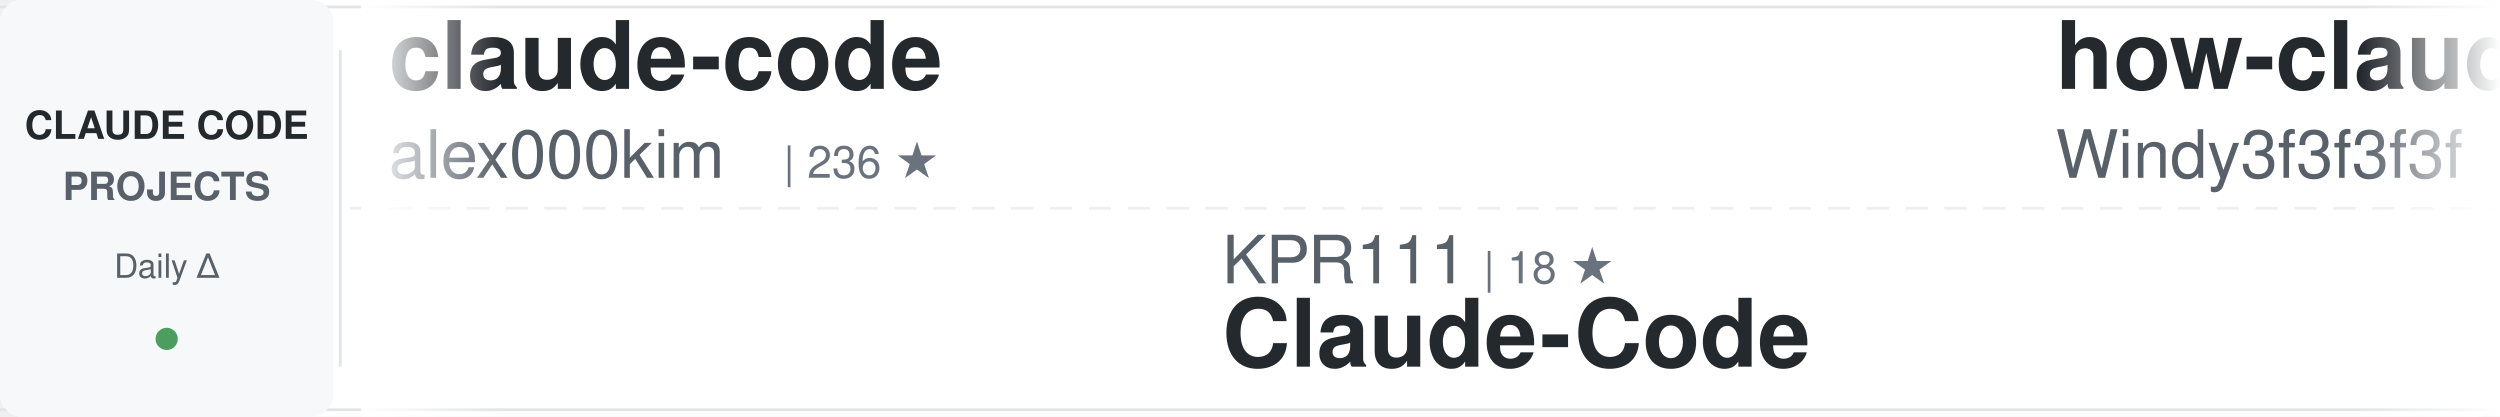
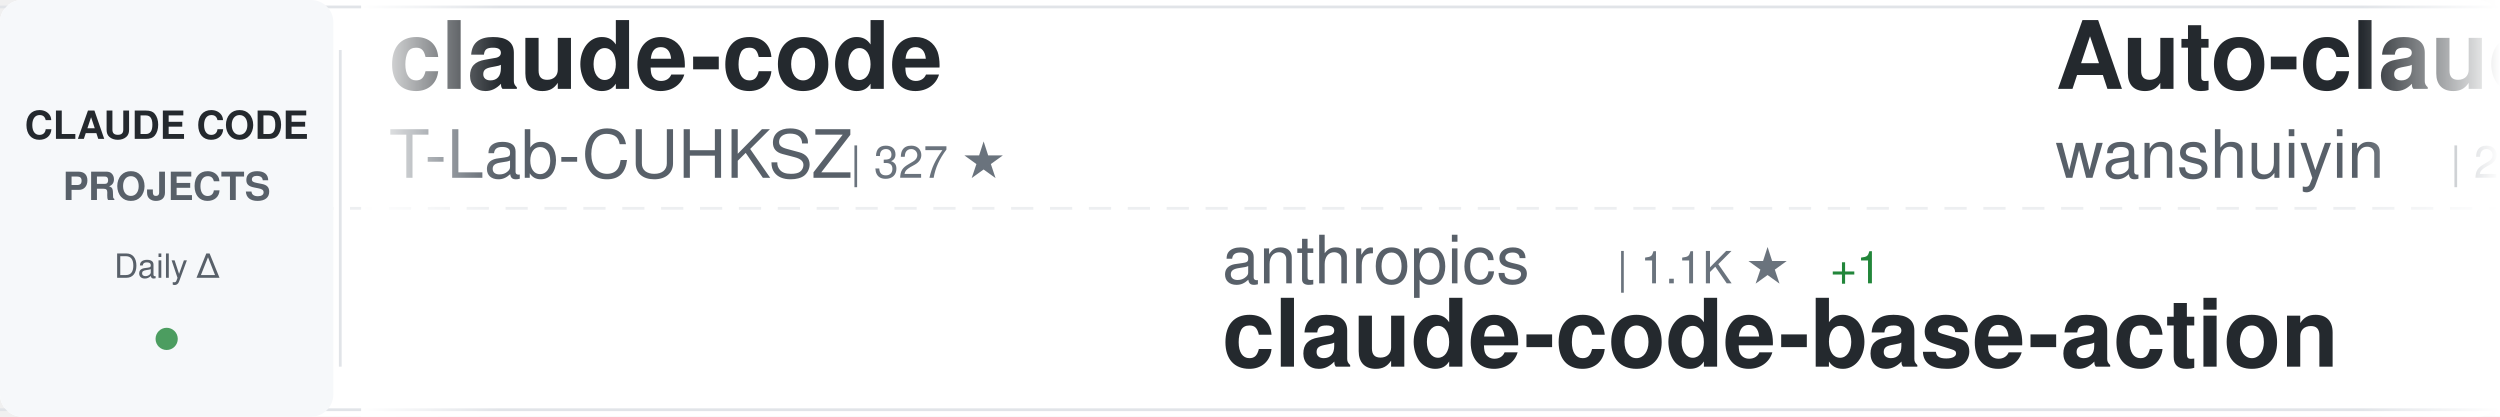
<svg xmlns="http://www.w3.org/2000/svg" width="900" height="150">
  <defs>
    <linearGradient id="awesomeLeftFade" x1="0%" y1="0%" x2="100%" y2="0%">
      <stop offset="0%" style="stop-color:#ffffff;stop-opacity:1" />
      <stop offset="100%" style="stop-color:#ffffff;stop-opacity:0" />
    </linearGradient>
    <linearGradient id="awesomeRightFade" x1="0%" y1="0%" x2="100%" y2="0%">
      <stop offset="0%" style="stop-color:#ffffff;stop-opacity:0" />
      <stop offset="100%" style="stop-color:#ffffff;stop-opacity:1" />
    </linearGradient>
  </defs>
  <rect width="900" height="150" fill="#ffffff" rx="8" />
  <rect x="0" y="2" width="900" height="1" fill="#e1e4e8" />
  <rect x="0" y="147" width="900" height="1" fill="#e1e4e8" />
  <line x1="0" y1="75" x2="900" y2="75" stroke="#e1e4e8" stroke-width="1" stroke-dasharray="8 6" opacity="0.6" />
  <rect x="0" y="0" width="120" height="150" fill="#f6f8fa" rx="8" />
  <text x="60" y="50" font-family="-apple-system, BlinkMacSystemFont, 'Segoe UI', Helvetica, Arial, sans-serif" font-size="14" font-weight="600" fill="#24292e" text-anchor="middle">CLAUDE CODE</text>
  <text x="60" y="72" font-family="-apple-system, BlinkMacSystemFont, 'Segoe UI', Helvetica, Arial, sans-serif" font-size="14" font-weight="600" fill="#586069" text-anchor="middle">PROJECTS</text>
  <text x="60" y="100" font-family="-apple-system, BlinkMacSystemFont, 'Segoe UI', Helvetica, Arial, sans-serif" font-size="12" font-weight="500" fill="#586069" text-anchor="middle">Daily Δ</text>
  <circle cx="60" cy="122" r="4" fill="#22863a" opacity="0.8" />
  <rect x="122" y="18" width="1" height="114" fill="#e1e4e8" />
  <clipPath id="awesomeTickerClip">
    <rect x="130" y="0" width="770" height="150" />
  </clipPath>
  <g clip-path="url(#awesomeTickerClip)">
    <g id="awesomeTickerItems">
      <animateTransform attributeName="transform" attributeType="XML" type="translate" from="0 0" to="-3000 0" dur="54s" repeatCount="indefinite" />
      <g transform="translate(0, 0)">
        <text x="140" y="32" font-family="-apple-system, BlinkMacSystemFont, 'Segoe UI', Helvetica, Arial, sans-serif" font-size="34" font-weight="600" fill="#24292e">claude-code</text>
-         <text x="140" y="64" font-family="-apple-system, BlinkMacSystemFont, 'Segoe UI', Helvetica, Arial, sans-serif" font-size="24" font-weight="400" fill="#586069">alex000kim</text>
-         <text x="282" y="64" font-family="-apple-system, BlinkMacSystemFont, 'Segoe UI', Helvetica, Arial, sans-serif" font-size="16" font-weight="500" fill="#6a737d">| 236 ★</text>
+         <text x="140" y="64" font-family="-apple-system, BlinkMacSystemFont, 'Segoe UI', Helvetica, Arial, sans-serif" font-size="24" font-weight="400" fill="#586069">T-Lab-CUHKSZ</text>
+         <text x="306" y="64" font-family="-apple-system, BlinkMacSystemFont, 'Segoe UI', Helvetica, Arial, sans-serif" font-size="16" font-weight="500" fill="#6a737d">| 327 ★</text>
      </g>
      <g transform="translate(300, 0)">
-         <text x="140" y="102" font-family="-apple-system, BlinkMacSystemFont, 'Segoe UI', Helvetica, Arial, sans-serif" font-size="24" font-weight="400" fill="#586069">KPR111</text>
-         <text x="234" y="102" font-family="-apple-system, BlinkMacSystemFont, 'Segoe UI', Helvetica, Arial, sans-serif" font-size="16" font-weight="500" fill="#6a737d">| 18 ★</text>
-         <text x="140" y="132" font-family="-apple-system, BlinkMacSystemFont, 'Segoe UI', Helvetica, Arial, sans-serif" font-size="34" font-weight="600" fill="#24292e">Claude-Code</text>
+         <text x="140" y="102" font-family="-apple-system, BlinkMacSystemFont, 'Segoe UI', Helvetica, Arial, sans-serif" font-size="24" font-weight="400" fill="#586069">anthropics</text>
+         <text x="282" y="102" font-family="-apple-system, BlinkMacSystemFont, 'Segoe UI', Helvetica, Arial, sans-serif" font-size="16" font-weight="500" fill="#6a737d">| 1.1K ★</text>
+         <text x="359" y="102" font-family="-apple-system, BlinkMacSystemFont, 'Segoe UI', Helvetica, Arial, sans-serif" font-size="16" font-weight="500" fill="#22863a"> +1</text>
+         <text x="140" y="132" font-family="-apple-system, BlinkMacSystemFont, 'Segoe UI', Helvetica, Arial, sans-serif" font-size="34" font-weight="600" fill="#24292e">claude-code-base-action</text>
      </g>
      <g transform="translate(600, 0)">
+         <text x="140" y="32" font-family="-apple-system, BlinkMacSystemFont, 'Segoe UI', Helvetica, Arial, sans-serif" font-size="34" font-weight="600" fill="#24292e">Auto-claude-code-researc...</text>
+         <text x="140" y="64" font-family="-apple-system, BlinkMacSystemFont, 'Segoe UI', Helvetica, Arial, sans-serif" font-size="24" font-weight="400" fill="#586069">wanshuiyin</text>
+         <text x="282" y="64" font-family="-apple-system, BlinkMacSystemFont, 'Segoe UI', Helvetica, Arial, sans-serif" font-size="16" font-weight="500" fill="#6a737d">| 20.0K ★</text>
+         <text x="368" y="64" font-family="-apple-system, BlinkMacSystemFont, 'Segoe UI', Helvetica, Arial, sans-serif" font-size="16" font-weight="500" fill="#22863a"> +32</text>
+       </g>
+       <g transform="translate(900, 0)">
+         <text x="140" y="102" font-family="-apple-system, BlinkMacSystemFont, 'Segoe UI', Helvetica, Arial, sans-serif" font-size="24" font-weight="400" fill="#586069">techjarves</text>
+         <text x="282" y="102" font-family="-apple-system, BlinkMacSystemFont, 'Segoe UI', Helvetica, Arial, sans-serif" font-size="16" font-weight="500" fill="#6a737d">| 1.6K ★</text>
+         <text x="359" y="102" font-family="-apple-system, BlinkMacSystemFont, 'Segoe UI', Helvetica, Arial, sans-serif" font-size="16" font-weight="500" fill="#22863a"> +1</text>
+         <text x="140" y="132" font-family="-apple-system, BlinkMacSystemFont, 'Segoe UI', Helvetica, Arial, sans-serif" font-size="34" font-weight="600" fill="#24292e">ClaudeCode-Portable</text>
+       </g>
+       <g transform="translate(1200, 0)">
+         <text x="140" y="32" font-family="-apple-system, BlinkMacSystemFont, 'Segoe UI', Helvetica, Arial, sans-serif" font-size="34" font-weight="600" fill="#24292e">claude-code-source-code</text>
+         <text x="140" y="64" font-family="-apple-system, BlinkMacSystemFont, 'Segoe UI', Helvetica, Arial, sans-serif" font-size="24" font-weight="400" fill="#586069">777genius</text>
+         <text x="270" y="64" font-family="-apple-system, BlinkMacSystemFont, 'Segoe UI', Helvetica, Arial, sans-serif" font-size="16" font-weight="500" fill="#6a737d">| 941 ★</text>
+       </g>
+       <g transform="translate(1500, 0)">
+         <text x="140" y="102" font-family="-apple-system, BlinkMacSystemFont, 'Segoe UI', Helvetica, Arial, sans-serif" font-size="24" font-weight="400" fill="#586069">feiskyer</text>
+         <text x="258" y="102" font-family="-apple-system, BlinkMacSystemFont, 'Segoe UI', Helvetica, Arial, sans-serif" font-size="16" font-weight="500" fill="#6a737d">| 1.7K ★</text>
+         <text x="140" y="132" font-family="-apple-system, BlinkMacSystemFont, 'Segoe UI', Helvetica, Arial, sans-serif" font-size="34" font-weight="600" fill="#24292e">claude-code-settings</text>
+       </g>
+       <g transform="translate(1800, 0)">
        <text x="140" y="32" font-family="-apple-system, BlinkMacSystemFont, 'Segoe UI', Helvetica, Arial, sans-serif" font-size="34" font-weight="600" fill="#24292e">how-claude-code-works</text>
        <text x="140" y="64" font-family="-apple-system, BlinkMacSystemFont, 'Segoe UI', Helvetica, Arial, sans-serif" font-size="24" font-weight="400" fill="#586069">Windy3f3f3f3f</text>
        <text x="318" y="64" font-family="-apple-system, BlinkMacSystemFont, 'Segoe UI', Helvetica, Arial, sans-serif" font-size="16" font-weight="500" fill="#6a737d">| 3.9K ★</text>
      </g>
-       <g transform="translate(900, 0)">
-         <text x="140" y="102" font-family="-apple-system, BlinkMacSystemFont, 'Segoe UI', Helvetica, Arial, sans-serif" font-size="24" font-weight="400" fill="#586069">centminmod</text>
-         <text x="282" y="102" font-family="-apple-system, BlinkMacSystemFont, 'Segoe UI', Helvetica, Arial, sans-serif" font-size="16" font-weight="500" fill="#6a737d">| 2.7K ★</text>
-         <text x="140" y="132" font-family="-apple-system, BlinkMacSystemFont, 'Segoe UI', Helvetica, Arial, sans-serif" font-size="34" font-weight="600" fill="#24292e">my-claude-code-setup</text>
-       </g>
-       <g transform="translate(1200, 0)">
-         <text x="140" y="32" font-family="-apple-system, BlinkMacSystemFont, 'Segoe UI', Helvetica, Arial, sans-serif" font-size="34" font-weight="600" fill="#24292e">claude-code-skills</text>
-         <text x="140" y="64" font-family="-apple-system, BlinkMacSystemFont, 'Segoe UI', Helvetica, Arial, sans-serif" font-size="24" font-weight="400" fill="#586069">daymade</text>
-         <text x="246" y="64" font-family="-apple-system, BlinkMacSystemFont, 'Segoe UI', Helvetica, Arial, sans-serif" font-size="16" font-weight="500" fill="#6a737d">| 1.5K ★</text>
-         <text x="323" y="64" font-family="-apple-system, BlinkMacSystemFont, 'Segoe UI', Helvetica, Arial, sans-serif" font-size="16" font-weight="500" fill="#22863a"> +1</text>
-       </g>
-       <g transform="translate(1500, 0)">
-         <text x="140" y="102" font-family="-apple-system, BlinkMacSystemFont, 'Segoe UI', Helvetica, Arial, sans-serif" font-size="24" font-weight="400" fill="#586069">VILA-Lab</text>
-         <text x="258" y="102" font-family="-apple-system, BlinkMacSystemFont, 'Segoe UI', Helvetica, Arial, sans-serif" font-size="16" font-weight="500" fill="#6a737d">| 2.3K ★</text>
-         <text x="335" y="102" font-family="-apple-system, BlinkMacSystemFont, 'Segoe UI', Helvetica, Arial, sans-serif" font-size="16" font-weight="500" fill="#cb2431"> -1</text>
-         <text x="140" y="132" font-family="-apple-system, BlinkMacSystemFont, 'Segoe UI', Helvetica, Arial, sans-serif" font-size="34" font-weight="600" fill="#24292e">Dive-into-Claude-Code</text>
-       </g>
-       <g transform="translate(1800, 0)">
-         <text x="140" y="32" font-family="-apple-system, BlinkMacSystemFont, 'Segoe UI', Helvetica, Arial, sans-serif" font-size="34" font-weight="600" fill="#24292e">oh-my-claudecode</text>
-         <text x="140" y="64" font-family="-apple-system, BlinkMacSystemFont, 'Segoe UI', Helvetica, Arial, sans-serif" font-size="24" font-weight="400" fill="#586069">Yeachan-Heo</text>
-         <text x="294" y="64" font-family="-apple-system, BlinkMacSystemFont, 'Segoe UI', Helvetica, Arial, sans-serif" font-size="16" font-weight="500" fill="#6a737d">| 41.1K ★</text>
-         <text x="380" y="64" font-family="-apple-system, BlinkMacSystemFont, 'Segoe UI', Helvetica, Arial, sans-serif" font-size="16" font-weight="500" fill="#22863a"> +5</text>
-       </g>
      <g transform="translate(2100, 0)">
-         <text x="140" y="102" font-family="-apple-system, BlinkMacSystemFont, 'Segoe UI', Helvetica, Arial, sans-serif" font-size="24" font-weight="400" fill="#586069">huangjia2019</text>
-         <text x="306" y="102" font-family="-apple-system, BlinkMacSystemFont, 'Segoe UI', Helvetica, Arial, sans-serif" font-size="16" font-weight="500" fill="#6a737d">| 1.2K ★</text>
-         <text x="140" y="132" font-family="-apple-system, BlinkMacSystemFont, 'Segoe UI', Helvetica, Arial, sans-serif" font-size="34" font-weight="600" fill="#24292e">claude-code-engineering</text>
+         <text x="140" y="102" font-family="-apple-system, BlinkMacSystemFont, 'Segoe UI', Helvetica, Arial, sans-serif" font-size="24" font-weight="400" fill="#586069">OrcaWhisper</text>
+         <text x="294" y="102" font-family="-apple-system, BlinkMacSystemFont, 'Segoe UI', Helvetica, Arial, sans-serif" font-size="16" font-weight="500" fill="#6a737d">| 111 ★</text>
+         <text x="140" y="132" font-family="-apple-system, BlinkMacSystemFont, 'Segoe UI', Helvetica, Arial, sans-serif" font-size="34" font-weight="600" fill="#24292e">Claude-Code</text>
      </g>
      <g transform="translate(2400, 0)">
-         <text x="140" y="32" font-family="-apple-system, BlinkMacSystemFont, 'Segoe UI', Helvetica, Arial, sans-serif" font-size="34" font-weight="600" fill="#24292e">claude-code-spec-workflo...</text>
-         <text x="140" y="64" font-family="-apple-system, BlinkMacSystemFont, 'Segoe UI', Helvetica, Arial, sans-serif" font-size="24" font-weight="400" fill="#586069">Pimzino</text>
-         <text x="246" y="64" font-family="-apple-system, BlinkMacSystemFont, 'Segoe UI', Helvetica, Arial, sans-serif" font-size="16" font-weight="500" fill="#6a737d">| 3.9K ★</text>
+         <text x="140" y="32" font-family="-apple-system, BlinkMacSystemFont, 'Segoe UI', Helvetica, Arial, sans-serif" font-size="34" font-weight="600" fill="#24292e">claude-code-local</text>
+         <text x="140" y="64" font-family="-apple-system, BlinkMacSystemFont, 'Segoe UI', Helvetica, Arial, sans-serif" font-size="24" font-weight="400" fill="#586069">nicedreamzapp</text>
+         <text x="318" y="64" font-family="-apple-system, BlinkMacSystemFont, 'Segoe UI', Helvetica, Arial, sans-serif" font-size="16" font-weight="500" fill="#6a737d">| 3.5K ★</text>
+         <text x="395" y="64" font-family="-apple-system, BlinkMacSystemFont, 'Segoe UI', Helvetica, Arial, sans-serif" font-size="16" font-weight="500" fill="#22863a"> +1</text>
      </g>
      <g transform="translate(2700, 0)">
-         <text x="140" y="102" font-family="-apple-system, BlinkMacSystemFont, 'Segoe UI', Helvetica, Arial, sans-serif" font-size="24" font-weight="400" fill="#586069">asgeirtj</text>
-         <text x="258" y="102" font-family="-apple-system, BlinkMacSystemFont, 'Segoe UI', Helvetica, Arial, sans-serif" font-size="16" font-weight="500" fill="#6a737d">| 72.7K ★</text>
-         <text x="344" y="102" font-family="-apple-system, BlinkMacSystemFont, 'Segoe UI', Helvetica, Arial, sans-serif" font-size="16" font-weight="500" fill="#22863a"> +40</text>
-         <text x="140" y="132" font-family="-apple-system, BlinkMacSystemFont, 'Segoe UI', Helvetica, Arial, sans-serif" font-size="34" font-weight="600" fill="#24292e">system_prompts_leaks</text>
+         <text x="140" y="102" font-family="-apple-system, BlinkMacSystemFont, 'Segoe UI', Helvetica, Arial, sans-serif" font-size="24" font-weight="400" fill="#586069">xu-xiang</text>
+         <text x="258" y="102" font-family="-apple-system, BlinkMacSystemFont, 'Segoe UI', Helvetica, Arial, sans-serif" font-size="16" font-weight="500" fill="#6a737d">| 2.0K ★</text>
+         <text x="335" y="102" font-family="-apple-system, BlinkMacSystemFont, 'Segoe UI', Helvetica, Arial, sans-serif" font-size="16" font-weight="500" fill="#22863a"> +2</text>
+         <text x="140" y="132" font-family="-apple-system, BlinkMacSystemFont, 'Segoe UI', Helvetica, Arial, sans-serif" font-size="34" font-weight="600" fill="#24292e">everything-claude-code-z...</text>
      </g>
      <g transform="translate(3000, 0)">
        <text x="140" y="32" font-family="-apple-system, BlinkMacSystemFont, 'Segoe UI', Helvetica, Arial, sans-serif" font-size="34" font-weight="600" fill="#24292e">claude-code</text>
-         <text x="140" y="64" font-family="-apple-system, BlinkMacSystemFont, 'Segoe UI', Helvetica, Arial, sans-serif" font-size="24" font-weight="400" fill="#586069">alex000kim</text>
-         <text x="282" y="64" font-family="-apple-system, BlinkMacSystemFont, 'Segoe UI', Helvetica, Arial, sans-serif" font-size="16" font-weight="500" fill="#6a737d">| 236 ★</text>
+         <text x="140" y="64" font-family="-apple-system, BlinkMacSystemFont, 'Segoe UI', Helvetica, Arial, sans-serif" font-size="24" font-weight="400" fill="#586069">T-Lab-CUHKSZ</text>
+         <text x="306" y="64" font-family="-apple-system, BlinkMacSystemFont, 'Segoe UI', Helvetica, Arial, sans-serif" font-size="16" font-weight="500" fill="#6a737d">| 327 ★</text>
      </g>
      <g transform="translate(3300, 0)">
-         <text x="140" y="102" font-family="-apple-system, BlinkMacSystemFont, 'Segoe UI', Helvetica, Arial, sans-serif" font-size="24" font-weight="400" fill="#586069">KPR111</text>
-         <text x="234" y="102" font-family="-apple-system, BlinkMacSystemFont, 'Segoe UI', Helvetica, Arial, sans-serif" font-size="16" font-weight="500" fill="#6a737d">| 18 ★</text>
-         <text x="140" y="132" font-family="-apple-system, BlinkMacSystemFont, 'Segoe UI', Helvetica, Arial, sans-serif" font-size="34" font-weight="600" fill="#24292e">Claude-Code</text>
+         <text x="140" y="102" font-family="-apple-system, BlinkMacSystemFont, 'Segoe UI', Helvetica, Arial, sans-serif" font-size="24" font-weight="400" fill="#586069">anthropics</text>
+         <text x="282" y="102" font-family="-apple-system, BlinkMacSystemFont, 'Segoe UI', Helvetica, Arial, sans-serif" font-size="16" font-weight="500" fill="#6a737d">| 1.1K ★</text>
+         <text x="359" y="102" font-family="-apple-system, BlinkMacSystemFont, 'Segoe UI', Helvetica, Arial, sans-serif" font-size="16" font-weight="500" fill="#22863a"> +1</text>
+         <text x="140" y="132" font-family="-apple-system, BlinkMacSystemFont, 'Segoe UI', Helvetica, Arial, sans-serif" font-size="34" font-weight="600" fill="#24292e">claude-code-base-action</text>
      </g>
      <g transform="translate(3600, 0)">
-         <text x="140" y="32" font-family="-apple-system, BlinkMacSystemFont, 'Segoe UI', Helvetica, Arial, sans-serif" font-size="34" font-weight="600" fill="#24292e">how-claude-code-works</text>
-         <text x="140" y="64" font-family="-apple-system, BlinkMacSystemFont, 'Segoe UI', Helvetica, Arial, sans-serif" font-size="24" font-weight="400" fill="#586069">Windy3f3f3f3f</text>
-         <text x="318" y="64" font-family="-apple-system, BlinkMacSystemFont, 'Segoe UI', Helvetica, Arial, sans-serif" font-size="16" font-weight="500" fill="#6a737d">| 3.9K ★</text>
+         <text x="140" y="32" font-family="-apple-system, BlinkMacSystemFont, 'Segoe UI', Helvetica, Arial, sans-serif" font-size="34" font-weight="600" fill="#24292e">Auto-claude-code-researc...</text>
+         <text x="140" y="64" font-family="-apple-system, BlinkMacSystemFont, 'Segoe UI', Helvetica, Arial, sans-serif" font-size="24" font-weight="400" fill="#586069">wanshuiyin</text>
+         <text x="282" y="64" font-family="-apple-system, BlinkMacSystemFont, 'Segoe UI', Helvetica, Arial, sans-serif" font-size="16" font-weight="500" fill="#6a737d">| 20.0K ★</text>
+         <text x="368" y="64" font-family="-apple-system, BlinkMacSystemFont, 'Segoe UI', Helvetica, Arial, sans-serif" font-size="16" font-weight="500" fill="#22863a"> +32</text>
      </g>
      <g transform="translate(3900, 0)">
-         <text x="140" y="102" font-family="-apple-system, BlinkMacSystemFont, 'Segoe UI', Helvetica, Arial, sans-serif" font-size="24" font-weight="400" fill="#586069">centminmod</text>
-         <text x="282" y="102" font-family="-apple-system, BlinkMacSystemFont, 'Segoe UI', Helvetica, Arial, sans-serif" font-size="16" font-weight="500" fill="#6a737d">| 2.7K ★</text>
-         <text x="140" y="132" font-family="-apple-system, BlinkMacSystemFont, 'Segoe UI', Helvetica, Arial, sans-serif" font-size="34" font-weight="600" fill="#24292e">my-claude-code-setup</text>
+         <text x="140" y="102" font-family="-apple-system, BlinkMacSystemFont, 'Segoe UI', Helvetica, Arial, sans-serif" font-size="24" font-weight="400" fill="#586069">techjarves</text>
+         <text x="282" y="102" font-family="-apple-system, BlinkMacSystemFont, 'Segoe UI', Helvetica, Arial, sans-serif" font-size="16" font-weight="500" fill="#6a737d">| 1.6K ★</text>
+         <text x="359" y="102" font-family="-apple-system, BlinkMacSystemFont, 'Segoe UI', Helvetica, Arial, sans-serif" font-size="16" font-weight="500" fill="#22863a"> +1</text>
+         <text x="140" y="132" font-family="-apple-system, BlinkMacSystemFont, 'Segoe UI', Helvetica, Arial, sans-serif" font-size="34" font-weight="600" fill="#24292e">ClaudeCode-Portable</text>
      </g>
    </g>
  </g>
  <rect x="130" y="0" width="50" height="150" fill="url(#awesomeLeftFade)" />
  <rect x="850" y="0" width="50" height="150" fill="url(#awesomeRightFade)" />
</svg>
